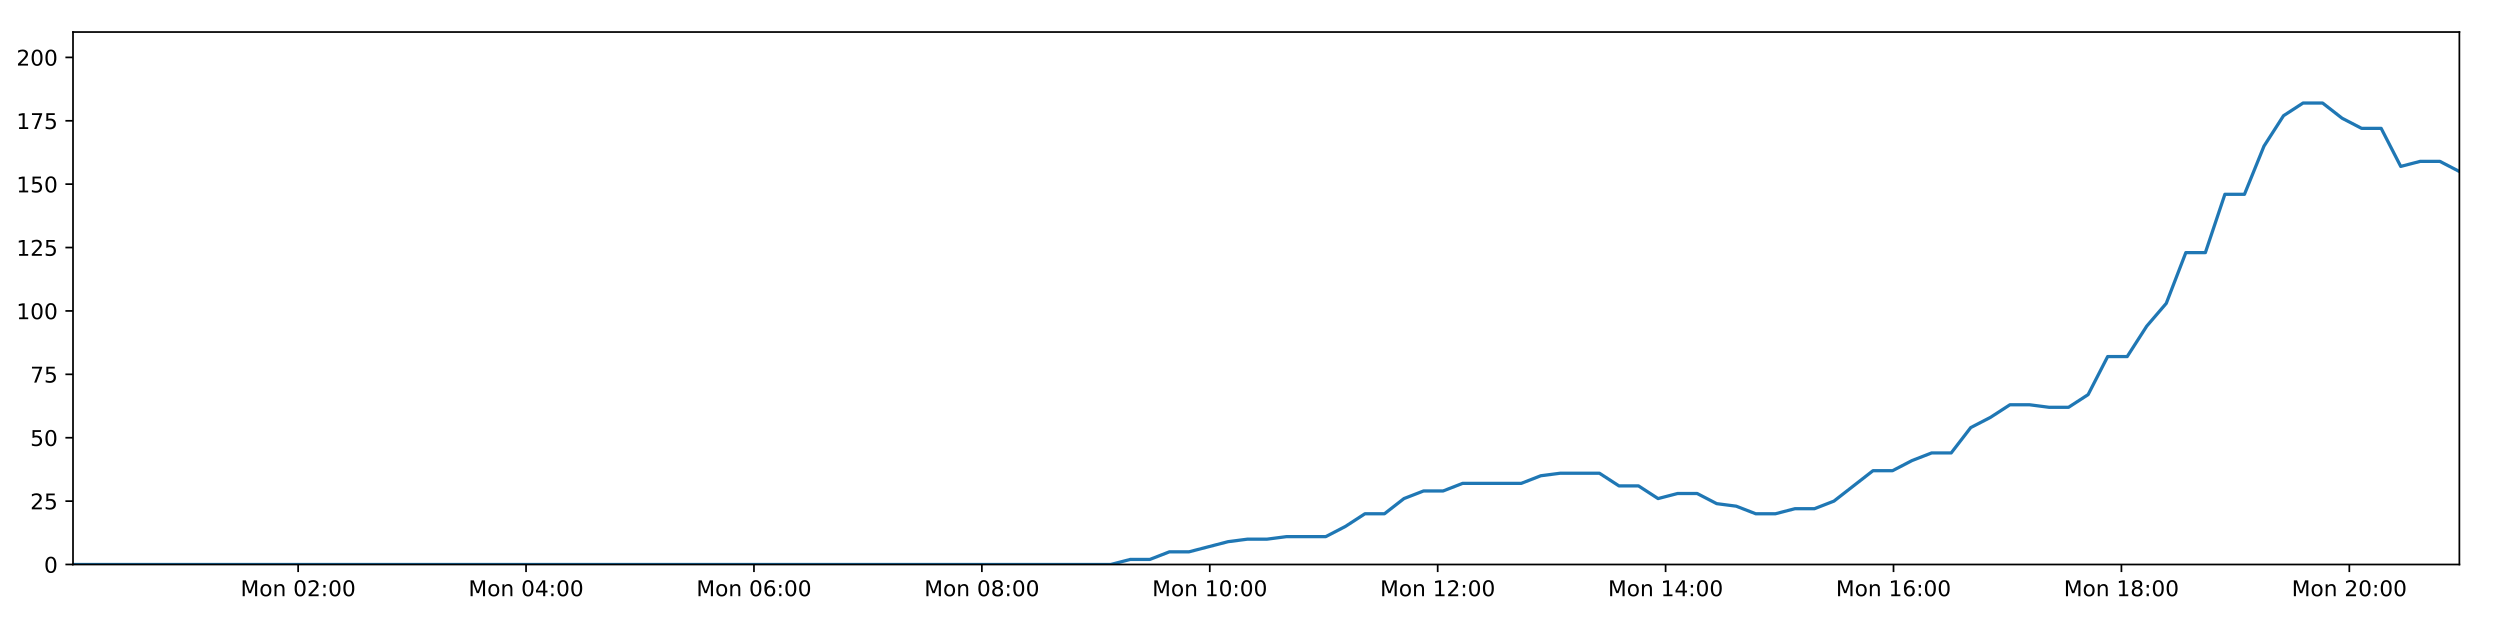
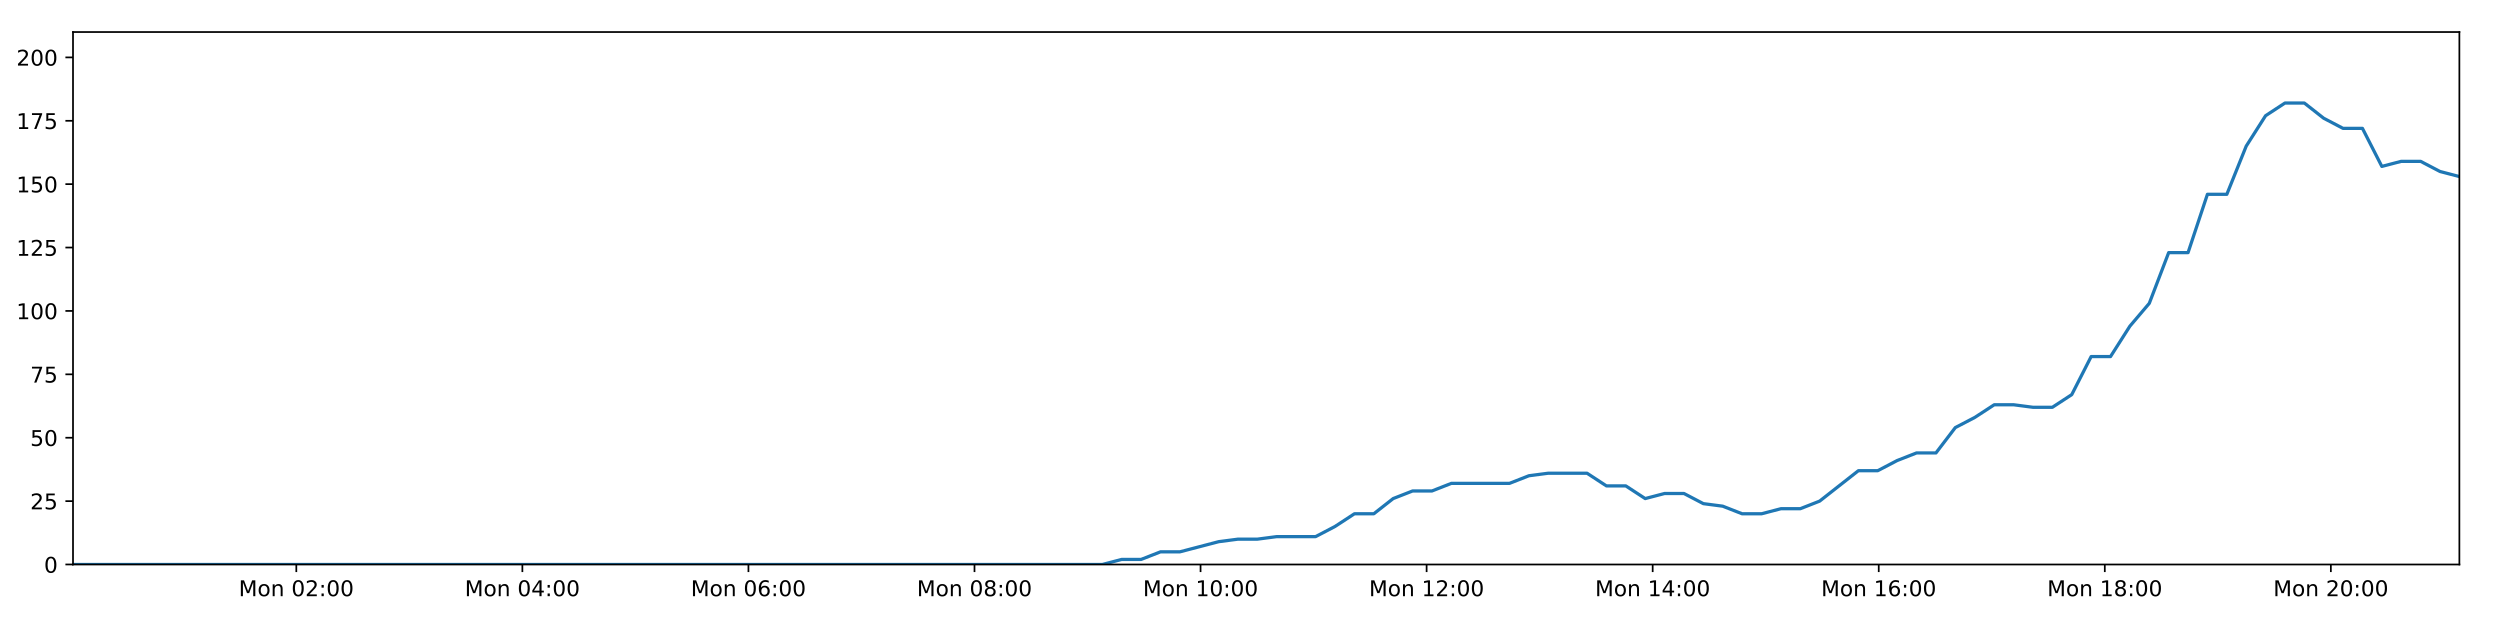
<svg xmlns="http://www.w3.org/2000/svg" xmlns:xlink="http://www.w3.org/1999/xlink" height="288pt" version="1.1" viewBox="0 0 1152 288" width="1152pt">
  <defs>
    <style type="text/css">
*{stroke-linecap:butt;stroke-linejoin:round;}
  </style>
  </defs>
  <g id="figure_1">
    <g id="patch_1">
      <path d="M 0 288  L 1152 288  L 1152 0  L 0 0  z " style="fill:#ffffff;" />
    </g>
    <g id="axes_1">
      <g id="patch_2">
        <path d="M 33.64 260.12  L 1133.28 260.12  L 1133.28 14.76  L 33.64 14.76  z " style="fill:#ffffff;" />
      </g>
      <g id="matplotlib.axis_1">
        <g id="xtick_1">
          <g id="line2d_1">
            <defs>
-               <path d="M 0 0  L 0 3.5  " id="me5f8db3fab" style="stroke:#000000;stroke-width:0.8;" />
-             </defs>
-             <g>
-               <use style="stroke:#000000;stroke-width:0.8;" x="137.383" xlink:href="#me5f8db3fab" y="260.12" />
+               <path d="M 0 0  L 0 3.5  " id="m05ffdae846" style="stroke:#000000;stroke-width:0.8;" />
+             </defs>
+             <g>
+               <use style="stroke:#000000;stroke-width:0.8;" x="136.541" xlink:href="#m05ffdae846" y="260.12" />
            </g>
          </g>
          <g id="text_1">
            <defs>
              <path d="M 9.812 72.906  L 24.516 72.906  L 43.109 23.297  L 61.812 72.906  L 76.516 72.906  L 76.516 0  L 66.891 0  L 66.891 64.016  L 48.094 14.016  L 38.188 14.016  L 19.391 64.016  L 19.391 0  L 9.812 0  z " id="DejaVuSans-77" />
              <path d="M 30.609 48.391  Q 23.391 48.391 19.188 42.75  Q 14.984 37.109 14.984 27.297  Q 14.984 17.484 19.156 11.844  Q 23.344 6.203 30.609 6.203  Q 37.797 6.203 41.984 11.859  Q 46.188 17.531 46.188 27.297  Q 46.188 37.016 41.984 42.703  Q 37.797 48.391 30.609 48.391  z M 30.609 56  Q 42.328 56 49.016 48.375  Q 55.719 40.766 55.719 27.297  Q 55.719 13.875 49.016 6.219  Q 42.328 -1.422 30.609 -1.422  Q 18.844 -1.422 12.172 6.219  Q 5.516 13.875 5.516 27.297  Q 5.516 40.766 12.172 48.375  Q 18.844 56 30.609 56  z " id="DejaVuSans-111" />
              <path d="M 54.891 33.016  L 54.891 0  L 45.906 0  L 45.906 32.719  Q 45.906 40.484 42.875 44.328  Q 39.844 48.188 33.797 48.188  Q 26.516 48.188 22.312 43.547  Q 18.109 38.922 18.109 30.906  L 18.109 0  L 9.078 0  L 9.078 54.688  L 18.109 54.688  L 18.109 46.188  Q 21.344 51.125 25.703 53.562  Q 30.078 56 35.797 56  Q 45.219 56 50.047 50.172  Q 54.891 44.344 54.891 33.016  z " id="DejaVuSans-110" />
              <path id="DejaVuSans-32" />
              <path d="M 31.781 66.406  Q 24.172 66.406 20.328 58.906  Q 16.5 51.422 16.5 36.375  Q 16.5 21.391 20.328 13.891  Q 24.172 6.391 31.781 6.391  Q 39.453 6.391 43.281 13.891  Q 47.125 21.391 47.125 36.375  Q 47.125 51.422 43.281 58.906  Q 39.453 66.406 31.781 66.406  z M 31.781 74.219  Q 44.047 74.219 50.516 64.516  Q 56.984 54.828 56.984 36.375  Q 56.984 17.969 50.516 8.266  Q 44.047 -1.422 31.781 -1.422  Q 19.531 -1.422 13.062 8.266  Q 6.594 17.969 6.594 36.375  Q 6.594 54.828 13.062 64.516  Q 19.531 74.219 31.781 74.219  z " id="DejaVuSans-48" />
              <path d="M 19.188 8.297  L 53.609 8.297  L 53.609 0  L 7.328 0  L 7.328 8.297  Q 12.938 14.109 22.625 23.891  Q 32.328 33.688 34.812 36.531  Q 39.547 41.844 41.422 45.531  Q 43.312 49.219 43.312 52.781  Q 43.312 58.594 39.234 62.25  Q 35.156 65.922 28.609 65.922  Q 23.969 65.922 18.812 64.312  Q 13.672 62.703 7.812 59.422  L 7.812 69.391  Q 13.766 71.781 18.938 73  Q 24.125 74.219 28.422 74.219  Q 39.75 74.219 46.484 68.547  Q 53.219 62.891 53.219 53.422  Q 53.219 48.922 51.531 44.891  Q 49.859 40.875 45.406 35.406  Q 44.188 33.984 37.641 27.219  Q 31.109 20.453 19.188 8.297  z " id="DejaVuSans-50" />
              <path d="M 11.719 12.406  L 22.016 12.406  L 22.016 0  L 11.719 0  z M 11.719 51.703  L 22.016 51.703  L 22.016 39.312  L 11.719 39.312  z " id="DejaVuSans-58" />
            </defs>
-             <g transform="translate(110.8428 274.7184)scale(0.1 -0.1)">
+             <g transform="translate(110.0008 274.7184)scale(0.1 -0.1)">
              <use xlink:href="#DejaVuSans-77" />
              <use x="86.279" xlink:href="#DejaVuSans-111" />
              <use x="147.461" xlink:href="#DejaVuSans-110" />
              <use x="210.84" xlink:href="#DejaVuSans-32" />
              <use x="242.627" xlink:href="#DejaVuSans-48" />
              <use x="306.25" xlink:href="#DejaVuSans-50" />
              <use x="369.873" xlink:href="#DejaVuSans-58" />
              <use x="403.564" xlink:href="#DejaVuSans-48" />
              <use x="467.188" xlink:href="#DejaVuSans-48" />
            </g>
          </g>
        </g>
        <g id="xtick_2">
          <g id="line2d_2">
            <g>
-               <use style="stroke:#000000;stroke-width:0.8;" x="242.404" xlink:href="#me5f8db3fab" y="260.12" />
+               <use style="stroke:#000000;stroke-width:0.8;" x="240.71" xlink:href="#m05ffdae846" y="260.12" />
            </g>
          </g>
          <g id="text_2">
            <defs>
              <path d="M 37.797 64.312  L 12.891 25.391  L 37.797 25.391  z M 35.203 72.906  L 47.609 72.906  L 47.609 25.391  L 58.016 25.391  L 58.016 17.188  L 47.609 17.188  L 47.609 0  L 37.797 0  L 37.797 17.188  L 4.891 17.188  L 4.891 26.703  z " id="DejaVuSans-52" />
            </defs>
-             <g transform="translate(215.8636 274.7184)scale(0.1 -0.1)">
+             <g transform="translate(214.1693 274.7184)scale(0.1 -0.1)">
              <use xlink:href="#DejaVuSans-77" />
              <use x="86.279" xlink:href="#DejaVuSans-111" />
              <use x="147.461" xlink:href="#DejaVuSans-110" />
              <use x="210.84" xlink:href="#DejaVuSans-32" />
              <use x="242.627" xlink:href="#DejaVuSans-48" />
              <use x="306.25" xlink:href="#DejaVuSans-52" />
              <use x="369.873" xlink:href="#DejaVuSans-58" />
              <use x="403.564" xlink:href="#DejaVuSans-48" />
              <use x="467.188" xlink:href="#DejaVuSans-48" />
            </g>
          </g>
        </g>
        <g id="xtick_3">
          <g id="line2d_3">
            <g>
-               <use style="stroke:#000000;stroke-width:0.8;" x="347.425" xlink:href="#me5f8db3fab" y="260.12" />
+               <use style="stroke:#000000;stroke-width:0.8;" x="344.878" xlink:href="#m05ffdae846" y="260.12" />
            </g>
          </g>
          <g id="text_3">
            <defs>
              <path d="M 33.016 40.375  Q 26.375 40.375 22.484 35.828  Q 18.609 31.297 18.609 23.391  Q 18.609 15.531 22.484 10.953  Q 26.375 6.391 33.016 6.391  Q 39.656 6.391 43.531 10.953  Q 47.406 15.531 47.406 23.391  Q 47.406 31.297 43.531 35.828  Q 39.656 40.375 33.016 40.375  z M 52.594 71.297  L 52.594 62.312  Q 48.875 64.062 45.094 64.984  Q 41.312 65.922 37.594 65.922  Q 27.828 65.922 22.672 59.328  Q 17.531 52.734 16.797 39.406  Q 19.672 43.656 24.016 45.922  Q 28.375 48.188 33.594 48.188  Q 44.578 48.188 50.953 41.516  Q 57.328 34.859 57.328 23.391  Q 57.328 12.156 50.688 5.359  Q 44.047 -1.422 33.016 -1.422  Q 20.359 -1.422 13.672 8.266  Q 6.984 17.969 6.984 36.375  Q 6.984 53.656 15.188 63.938  Q 23.391 74.219 37.203 74.219  Q 40.922 74.219 44.703 73.484  Q 48.484 72.75 52.594 71.297  z " id="DejaVuSans-54" />
            </defs>
-             <g transform="translate(320.8845 274.7184)scale(0.1 -0.1)">
+             <g transform="translate(318.3378 274.7184)scale(0.1 -0.1)">
              <use xlink:href="#DejaVuSans-77" />
              <use x="86.279" xlink:href="#DejaVuSans-111" />
              <use x="147.461" xlink:href="#DejaVuSans-110" />
              <use x="210.84" xlink:href="#DejaVuSans-32" />
              <use x="242.627" xlink:href="#DejaVuSans-48" />
              <use x="306.25" xlink:href="#DejaVuSans-54" />
              <use x="369.873" xlink:href="#DejaVuSans-58" />
              <use x="403.564" xlink:href="#DejaVuSans-48" />
              <use x="467.188" xlink:href="#DejaVuSans-48" />
            </g>
          </g>
        </g>
        <g id="xtick_4">
          <g id="line2d_4">
            <g>
-               <use style="stroke:#000000;stroke-width:0.8;" x="452.446" xlink:href="#me5f8db3fab" y="260.12" />
+               <use style="stroke:#000000;stroke-width:0.8;" x="449.047" xlink:href="#m05ffdae846" y="260.12" />
            </g>
          </g>
          <g id="text_4">
            <defs>
              <path d="M 31.781 34.625  Q 24.75 34.625 20.719 30.859  Q 16.703 27.094 16.703 20.516  Q 16.703 13.922 20.719 10.156  Q 24.75 6.391 31.781 6.391  Q 38.812 6.391 42.859 10.172  Q 46.922 13.969 46.922 20.516  Q 46.922 27.094 42.891 30.859  Q 38.875 34.625 31.781 34.625  z M 21.922 38.812  Q 15.578 40.375 12.031 44.719  Q 8.5 49.078 8.5 55.328  Q 8.5 64.062 14.719 69.141  Q 20.953 74.219 31.781 74.219  Q 42.672 74.219 48.875 69.141  Q 55.078 64.062 55.078 55.328  Q 55.078 49.078 51.531 44.719  Q 48 40.375 41.703 38.812  Q 48.828 37.156 52.797 32.312  Q 56.781 27.484 56.781 20.516  Q 56.781 9.906 50.312 4.234  Q 43.844 -1.422 31.781 -1.422  Q 19.734 -1.422 13.25 4.234  Q 6.781 9.906 6.781 20.516  Q 6.781 27.484 10.781 32.312  Q 14.797 37.156 21.922 38.812  z M 18.312 54.391  Q 18.312 48.734 21.844 45.562  Q 25.391 42.391 31.781 42.391  Q 38.141 42.391 41.719 45.562  Q 45.312 48.734 45.312 54.391  Q 45.312 60.062 41.719 63.234  Q 38.141 66.406 31.781 66.406  Q 25.391 66.406 21.844 63.234  Q 18.312 60.062 18.312 54.391  z " id="DejaVuSans-56" />
            </defs>
-             <g transform="translate(425.9053 274.7184)scale(0.1 -0.1)">
+             <g transform="translate(422.5063 274.7184)scale(0.1 -0.1)">
              <use xlink:href="#DejaVuSans-77" />
              <use x="86.279" xlink:href="#DejaVuSans-111" />
              <use x="147.461" xlink:href="#DejaVuSans-110" />
              <use x="210.84" xlink:href="#DejaVuSans-32" />
              <use x="242.627" xlink:href="#DejaVuSans-48" />
              <use x="306.25" xlink:href="#DejaVuSans-56" />
              <use x="369.873" xlink:href="#DejaVuSans-58" />
              <use x="403.564" xlink:href="#DejaVuSans-48" />
              <use x="467.188" xlink:href="#DejaVuSans-48" />
            </g>
          </g>
        </g>
        <g id="xtick_5">
          <g id="line2d_5">
            <g>
-               <use style="stroke:#000000;stroke-width:0.8;" x="557.467" xlink:href="#me5f8db3fab" y="260.12" />
+               <use style="stroke:#000000;stroke-width:0.8;" x="553.215" xlink:href="#m05ffdae846" y="260.12" />
            </g>
          </g>
          <g id="text_5">
            <defs>
              <path d="M 12.406 8.297  L 28.516 8.297  L 28.516 63.922  L 10.984 60.406  L 10.984 69.391  L 28.422 72.906  L 38.281 72.906  L 38.281 8.297  L 54.391 8.297  L 54.391 0  L 12.406 0  z " id="DejaVuSans-49" />
            </defs>
-             <g transform="translate(530.9262 274.7184)scale(0.1 -0.1)">
+             <g transform="translate(526.6749 274.7184)scale(0.1 -0.1)">
              <use xlink:href="#DejaVuSans-77" />
              <use x="86.279" xlink:href="#DejaVuSans-111" />
              <use x="147.461" xlink:href="#DejaVuSans-110" />
              <use x="210.84" xlink:href="#DejaVuSans-32" />
              <use x="242.627" xlink:href="#DejaVuSans-49" />
              <use x="306.25" xlink:href="#DejaVuSans-48" />
              <use x="369.873" xlink:href="#DejaVuSans-58" />
              <use x="403.564" xlink:href="#DejaVuSans-48" />
              <use x="467.188" xlink:href="#DejaVuSans-48" />
            </g>
          </g>
        </g>
        <g id="xtick_6">
          <g id="line2d_6">
            <g>
-               <use style="stroke:#000000;stroke-width:0.8;" x="662.488" xlink:href="#me5f8db3fab" y="260.12" />
+               <use style="stroke:#000000;stroke-width:0.8;" x="657.384" xlink:href="#m05ffdae846" y="260.12" />
            </g>
          </g>
          <g id="text_6">
-             <g transform="translate(635.947 274.7184)scale(0.1 -0.1)">
+             <g transform="translate(630.8434 274.7184)scale(0.1 -0.1)">
              <use xlink:href="#DejaVuSans-77" />
              <use x="86.279" xlink:href="#DejaVuSans-111" />
              <use x="147.461" xlink:href="#DejaVuSans-110" />
              <use x="210.84" xlink:href="#DejaVuSans-32" />
              <use x="242.627" xlink:href="#DejaVuSans-49" />
              <use x="306.25" xlink:href="#DejaVuSans-50" />
              <use x="369.873" xlink:href="#DejaVuSans-58" />
              <use x="403.564" xlink:href="#DejaVuSans-48" />
              <use x="467.188" xlink:href="#DejaVuSans-48" />
            </g>
          </g>
        </g>
        <g id="xtick_7">
          <g id="line2d_7">
            <g>
-               <use style="stroke:#000000;stroke-width:0.8;" x="767.508" xlink:href="#me5f8db3fab" y="260.12" />
+               <use style="stroke:#000000;stroke-width:0.8;" x="761.553" xlink:href="#m05ffdae846" y="260.12" />
            </g>
          </g>
          <g id="text_7">
-             <g transform="translate(740.9679 274.7184)scale(0.1 -0.1)">
+             <g transform="translate(735.0119 274.7184)scale(0.1 -0.1)">
              <use xlink:href="#DejaVuSans-77" />
              <use x="86.279" xlink:href="#DejaVuSans-111" />
              <use x="147.461" xlink:href="#DejaVuSans-110" />
              <use x="210.84" xlink:href="#DejaVuSans-32" />
              <use x="242.627" xlink:href="#DejaVuSans-49" />
              <use x="306.25" xlink:href="#DejaVuSans-52" />
              <use x="369.873" xlink:href="#DejaVuSans-58" />
              <use x="403.564" xlink:href="#DejaVuSans-48" />
              <use x="467.188" xlink:href="#DejaVuSans-48" />
            </g>
          </g>
        </g>
        <g id="xtick_8">
          <g id="line2d_8">
            <g>
-               <use style="stroke:#000000;stroke-width:0.8;" x="872.529" xlink:href="#me5f8db3fab" y="260.12" />
+               <use style="stroke:#000000;stroke-width:0.8;" x="865.721" xlink:href="#m05ffdae846" y="260.12" />
            </g>
          </g>
          <g id="text_8">
-             <g transform="translate(845.9887 274.7184)scale(0.1 -0.1)">
+             <g transform="translate(839.1804 274.7184)scale(0.1 -0.1)">
              <use xlink:href="#DejaVuSans-77" />
              <use x="86.279" xlink:href="#DejaVuSans-111" />
              <use x="147.461" xlink:href="#DejaVuSans-110" />
              <use x="210.84" xlink:href="#DejaVuSans-32" />
              <use x="242.627" xlink:href="#DejaVuSans-49" />
              <use x="306.25" xlink:href="#DejaVuSans-54" />
              <use x="369.873" xlink:href="#DejaVuSans-58" />
              <use x="403.564" xlink:href="#DejaVuSans-48" />
              <use x="467.188" xlink:href="#DejaVuSans-48" />
            </g>
          </g>
        </g>
        <g id="xtick_9">
          <g id="line2d_9">
            <g>
-               <use style="stroke:#000000;stroke-width:0.8;" x="977.55" xlink:href="#me5f8db3fab" y="260.12" />
+               <use style="stroke:#000000;stroke-width:0.8;" x="969.89" xlink:href="#m05ffdae846" y="260.12" />
            </g>
          </g>
          <g id="text_9">
-             <g transform="translate(951.0096 274.7184)scale(0.1 -0.1)">
+             <g transform="translate(943.3489 274.7184)scale(0.1 -0.1)">
              <use xlink:href="#DejaVuSans-77" />
              <use x="86.279" xlink:href="#DejaVuSans-111" />
              <use x="147.461" xlink:href="#DejaVuSans-110" />
              <use x="210.84" xlink:href="#DejaVuSans-32" />
              <use x="242.627" xlink:href="#DejaVuSans-49" />
              <use x="306.25" xlink:href="#DejaVuSans-56" />
              <use x="369.873" xlink:href="#DejaVuSans-58" />
              <use x="403.564" xlink:href="#DejaVuSans-48" />
              <use x="467.188" xlink:href="#DejaVuSans-48" />
            </g>
          </g>
        </g>
        <g id="xtick_10">
          <g id="line2d_10">
            <g>
-               <use style="stroke:#000000;stroke-width:0.8;" x="1082.571" xlink:href="#me5f8db3fab" y="260.12" />
+               <use style="stroke:#000000;stroke-width:0.8;" x="1074.058" xlink:href="#m05ffdae846" y="260.12" />
            </g>
          </g>
          <g id="text_10">
-             <g transform="translate(1056.03 274.7184)scale(0.1 -0.1)">
+             <g transform="translate(1047.517 274.7184)scale(0.1 -0.1)">
              <use xlink:href="#DejaVuSans-77" />
              <use x="86.279" xlink:href="#DejaVuSans-111" />
              <use x="147.461" xlink:href="#DejaVuSans-110" />
              <use x="210.84" xlink:href="#DejaVuSans-32" />
              <use x="242.627" xlink:href="#DejaVuSans-50" />
              <use x="306.25" xlink:href="#DejaVuSans-48" />
              <use x="369.873" xlink:href="#DejaVuSans-58" />
              <use x="403.564" xlink:href="#DejaVuSans-48" />
              <use x="467.188" xlink:href="#DejaVuSans-48" />
            </g>
          </g>
        </g>
      </g>
      <g id="matplotlib.axis_2">
        <g id="ytick_1">
          <g id="line2d_11">
            <defs>
-               <path d="M 0 0  L -3.5 0  " id="mba85c49523" style="stroke:#000000;stroke-width:0.8;" />
-             </defs>
-             <g>
-               <use style="stroke:#000000;stroke-width:0.8;" x="33.64" xlink:href="#mba85c49523" y="260.12" />
+               <path d="M 0 0  L -3.5 0  " id="mef0d28e8b5" style="stroke:#000000;stroke-width:0.8;" />
+             </defs>
+             <g>
+               <use style="stroke:#000000;stroke-width:0.8;" x="33.64" xlink:href="#mef0d28e8b5" y="260.12" />
            </g>
          </g>
          <g id="text_11">
            <g transform="translate(20.2775 263.9192)scale(0.1 -0.1)">
              <use xlink:href="#DejaVuSans-48" />
            </g>
          </g>
        </g>
        <g id="ytick_2">
          <g id="line2d_12">
            <g>
-               <use style="stroke:#000000;stroke-width:0.8;" x="33.64" xlink:href="#mba85c49523" y="230.91" />
+               <use style="stroke:#000000;stroke-width:0.8;" x="33.64" xlink:href="#mef0d28e8b5" y="230.91" />
            </g>
          </g>
          <g id="text_12">
            <defs>
              <path d="M 10.797 72.906  L 49.516 72.906  L 49.516 64.594  L 19.828 64.594  L 19.828 46.734  Q 21.969 47.469 24.109 47.828  Q 26.266 48.188 28.422 48.188  Q 40.625 48.188 47.75 41.5  Q 54.891 34.812 54.891 23.391  Q 54.891 11.625 47.562 5.094  Q 40.234 -1.422 26.906 -1.422  Q 22.312 -1.422 17.547 -0.641  Q 12.797 0.141 7.719 1.703  L 7.719 11.625  Q 12.109 9.234 16.797 8.062  Q 21.484 6.891 26.703 6.891  Q 35.156 6.891 40.078 11.328  Q 45.016 15.766 45.016 23.391  Q 45.016 31 40.078 35.438  Q 35.156 39.891 26.703 39.891  Q 22.75 39.891 18.812 39.016  Q 14.891 38.141 10.797 36.281  z " id="DejaVuSans-53" />
            </defs>
            <g transform="translate(13.915 234.7097)scale(0.1 -0.1)">
              <use xlink:href="#DejaVuSans-50" />
              <use x="63.623" xlink:href="#DejaVuSans-53" />
            </g>
          </g>
        </g>
        <g id="ytick_3">
          <g id="line2d_13">
            <g>
-               <use style="stroke:#000000;stroke-width:0.8;" x="33.64" xlink:href="#mba85c49523" y="201.701" />
+               <use style="stroke:#000000;stroke-width:0.8;" x="33.64" xlink:href="#mef0d28e8b5" y="201.701" />
            </g>
          </g>
          <g id="text_13">
            <g transform="translate(13.915 205.5002)scale(0.1 -0.1)">
              <use xlink:href="#DejaVuSans-53" />
              <use x="63.623" xlink:href="#DejaVuSans-48" />
            </g>
          </g>
        </g>
        <g id="ytick_4">
          <g id="line2d_14">
            <g>
-               <use style="stroke:#000000;stroke-width:0.8;" x="33.64" xlink:href="#mba85c49523" y="172.491" />
+               <use style="stroke:#000000;stroke-width:0.8;" x="33.64" xlink:href="#mef0d28e8b5" y="172.491" />
            </g>
          </g>
          <g id="text_14">
            <defs>
              <path d="M 8.203 72.906  L 55.078 72.906  L 55.078 68.703  L 28.609 0  L 18.312 0  L 43.219 64.594  L 8.203 64.594  z " id="DejaVuSans-55" />
            </defs>
            <g transform="translate(13.915 176.2906)scale(0.1 -0.1)">
              <use xlink:href="#DejaVuSans-55" />
              <use x="63.623" xlink:href="#DejaVuSans-53" />
            </g>
          </g>
        </g>
        <g id="ytick_5">
          <g id="line2d_15">
            <g>
-               <use style="stroke:#000000;stroke-width:0.8;" x="33.64" xlink:href="#mba85c49523" y="143.282" />
+               <use style="stroke:#000000;stroke-width:0.8;" x="33.64" xlink:href="#mef0d28e8b5" y="143.282" />
            </g>
          </g>
          <g id="text_15">
            <g transform="translate(7.5525 147.0811)scale(0.1 -0.1)">
              <use xlink:href="#DejaVuSans-49" />
              <use x="63.623" xlink:href="#DejaVuSans-48" />
              <use x="127.246" xlink:href="#DejaVuSans-48" />
            </g>
          </g>
        </g>
        <g id="ytick_6">
          <g id="line2d_16">
            <g>
-               <use style="stroke:#000000;stroke-width:0.8;" x="33.64" xlink:href="#mba85c49523" y="114.072" />
+               <use style="stroke:#000000;stroke-width:0.8;" x="33.64" xlink:href="#mef0d28e8b5" y="114.072" />
            </g>
          </g>
          <g id="text_16">
            <g transform="translate(7.5525 117.8716)scale(0.1 -0.1)">
              <use xlink:href="#DejaVuSans-49" />
              <use x="63.623" xlink:href="#DejaVuSans-50" />
              <use x="127.246" xlink:href="#DejaVuSans-53" />
            </g>
          </g>
        </g>
        <g id="ytick_7">
          <g id="line2d_17">
            <g>
-               <use style="stroke:#000000;stroke-width:0.8;" x="33.64" xlink:href="#mba85c49523" y="84.863" />
+               <use style="stroke:#000000;stroke-width:0.8;" x="33.64" xlink:href="#mef0d28e8b5" y="84.863" />
            </g>
          </g>
          <g id="text_17">
            <g transform="translate(7.5525 88.66208)scale(0.1 -0.1)">
              <use xlink:href="#DejaVuSans-49" />
              <use x="63.623" xlink:href="#DejaVuSans-53" />
              <use x="127.246" xlink:href="#DejaVuSans-48" />
            </g>
          </g>
        </g>
        <g id="ytick_8">
          <g id="line2d_18">
            <g>
-               <use style="stroke:#000000;stroke-width:0.8;" x="33.64" xlink:href="#mba85c49523" y="55.653" />
+               <use style="stroke:#000000;stroke-width:0.8;" x="33.64" xlink:href="#mef0d28e8b5" y="55.653" />
            </g>
          </g>
          <g id="text_18">
            <g transform="translate(7.5525 59.45255)scale(0.1 -0.1)">
              <use xlink:href="#DejaVuSans-49" />
              <use x="63.623" xlink:href="#DejaVuSans-55" />
              <use x="127.246" xlink:href="#DejaVuSans-53" />
            </g>
          </g>
        </g>
        <g id="ytick_9">
          <g id="line2d_19">
            <g>
-               <use style="stroke:#000000;stroke-width:0.8;" x="33.64" xlink:href="#mba85c49523" y="26.444" />
+               <use style="stroke:#000000;stroke-width:0.8;" x="33.64" xlink:href="#mef0d28e8b5" y="26.444" />
            </g>
          </g>
          <g id="text_19">
            <g transform="translate(7.5525 30.24303)scale(0.1 -0.1)">
              <use xlink:href="#DejaVuSans-50" />
              <use x="63.623" xlink:href="#DejaVuSans-48" />
              <use x="127.246" xlink:href="#DejaVuSans-48" />
            </g>
          </g>
        </g>
      </g>
      <g id="line2d_20">
-         <path clip-path="url(#pb75714a03c)" d="M 33.64 260.12  L 42.493 260.12  L 51.346 260.12  L 60.2 260.12  L 69.058 260.12  L 77.913 260.12  L 86.766 260.12  L 95.622 260.12  L 104.474 260.12  L 113.329 260.12  L 122.183 260.12  L 131.037 260.12  L 139.89 260.12  L 148.744 260.12  L 157.599 260.12  L 166.453 260.12  L 175.307 260.12  L 184.161 260.12  L 193.016 260.12  L 201.871 260.12  L 210.731 260.12  L 219.584 260.12  L 228.444 260.12  L 237.298 260.12  L 246.153 260.12  L 255.009 260.12  L 263.864 260.12  L 272.72 260.12  L 281.577 260.12  L 290.433 260.12  L 299.287 260.12  L 308.145 260.12  L 316.999 260.12  L 325.853 260.12  L 334.71 260.12  L 343.566 260.12  L 352.421 260.12  L 361.277 260.12  L 370.132 260.12  L 378.987 260.12  L 387.842 260.12  L 396.696 260.12  L 405.551 260.12  L 414.408 260.12  L 423.264 260.12  L 432.131 260.12  L 440.985 260.12  L 449.837 260.12  L 458.692 260.12  L 467.547 260.12  L 476.402 260.12  L 485.26 260.12  L 494.117 260.12  L 502.974 260.12  L 511.831 260.12  L 520.841 257.783  L 529.856 257.783  L 538.872 254.278  L 547.887 254.278  L 556.891 251.941  L 565.898 249.605  L 574.908 248.436  L 583.91 248.436  L 592.915 247.268  L 601.919 247.268  L 610.928 247.268  L 619.938 242.594  L 628.944 236.752  L 637.946 236.752  L 646.954 229.742  L 655.974 226.237  L 664.979 226.237  L 673.986 222.732  L 682.991 222.732  L 691.993 222.732  L 700.996 222.732  L 709.998 219.227  L 718.997 218.058  L 728.004 218.058  L 737.012 218.058  L 746.016 223.9  L 755.021 223.9  L 764.038 229.742  L 773.039 227.405  L 782.048 227.405  L 791.051 232.079  L 800.053 233.247  L 809.062 236.752  L 818.068 236.752  L 827.086 234.416  L 836.082 234.416  L 845.086 230.91  L 854.081 223.9  L 863.086 216.89  L 872.085 216.89  L 881.087 212.216  L 890.095 208.711  L 899.11 208.711  L 908.111 197.027  L 917.151 192.354  L 926.187 186.512  L 935.187 186.512  L 944.194 187.68  L 953.195 187.68  L 962.202 181.838  L 971.207 164.313  L 980.205 164.313  L 989.21 150.292  L 998.218 139.777  L 1007.228 116.409  L 1016.229 116.409  L 1025.229 89.536  L 1034.246 89.536  L 1043.246 67.337  L 1052.245 53.317  L 1061.242 47.475  L 1070.242 47.475  L 1079.243 54.485  L 1088.242 59.158  L 1097.248 59.158  L 1106.257 76.684  L 1115.253 74.347  L 1124.27 74.347  L 1133.28 79.021  " style="fill:none;stroke:#1f77b4;stroke-linecap:square;stroke-width:1.5;" />
+         <path clip-path="url(#pd61c4f4bca)" d="M 33.64 260.12  L 42.422 260.12  L 51.203 260.12  L 59.985 260.12  L 68.771 260.12  L 77.553 260.12  L 86.335 260.12  L 95.119 260.12  L 103.899 260.12  L 112.682 260.12  L 121.465 260.12  L 130.247 260.12  L 139.028 260.12  L 147.81 260.12  L 156.593 260.12  L 165.375 260.12  L 174.157 260.12  L 182.939 260.12  L 191.723 260.12  L 200.506 260.12  L 209.293 260.12  L 218.075 260.12  L 226.863 260.12  L 235.645 260.12  L 244.428 260.12  L 253.213 260.12  L 261.996 260.12  L 270.779 260.12  L 279.564 260.12  L 288.349 260.12  L 297.131 260.12  L 305.917 260.12  L 314.7 260.12  L 323.481 260.12  L 332.266 260.12  L 341.051 260.12  L 349.834 260.12  L 358.618 260.12  L 367.401 260.12  L 376.184 260.12  L 384.968 260.12  L 393.75 260.12  L 402.532 260.12  L 411.318 260.12  L 420.102 260.12  L 428.897 260.12  L 437.679 260.12  L 446.459 260.12  L 455.243 260.12  L 464.025 260.12  L 472.809 260.12  L 481.595 260.12  L 490.38 260.12  L 499.165 260.12  L 507.95 260.12  L 516.887 257.783  L 525.829 257.783  L 534.772 254.278  L 543.713 254.278  L 552.644 251.941  L 561.578 249.605  L 570.516 248.436  L 579.444 248.436  L 588.376 247.268  L 597.307 247.268  L 606.243 247.268  L 615.18 242.594  L 624.112 236.752  L 633.041 236.752  L 641.976 229.742  L 650.923 226.237  L 659.855 226.237  L 668.789 222.732  L 677.721 222.732  L 686.65 222.732  L 695.579 222.732  L 704.509 219.227  L 713.435 218.058  L 722.369 218.058  L 731.304 218.058  L 740.235 223.9  L 749.166 223.9  L 758.11 229.742  L 767.038 227.405  L 775.974 227.405  L 784.904 232.079  L 793.833 233.247  L 802.769 236.752  L 811.702 236.752  L 820.647 234.416  L 829.569 234.416  L 838.501 230.91  L 847.422 223.9  L 856.355 216.89  L 865.28 216.89  L 874.21 212.216  L 883.144 208.711  L 892.086 208.711  L 901.014 197.027  L 909.981 192.354  L 918.943 186.512  L 927.87 186.512  L 936.804 187.68  L 945.732 187.68  L 954.666 181.838  L 963.598 164.313  L 972.523 164.313  L 981.454 150.292  L 990.39 139.777  L 999.326 116.409  L 1008.254 116.409  L 1017.181 89.536  L 1026.125 89.536  L 1035.052 67.337  L 1043.979 53.317  L 1052.903 47.475  L 1061.829 47.475  L 1070.757 54.485  L 1079.683 59.158  L 1088.616 59.158  L 1097.551 76.684  L 1106.474 74.347  L 1115.419 74.347  L 1124.355 79.021  L 1133.28 81.358  " style="fill:none;stroke:#1f77b4;stroke-linecap:square;stroke-width:1.5;" />
      </g>
      <g id="patch_3">
        <path d="M 33.64 260.12  L 33.64 14.76  " style="fill:none;stroke:#000000;stroke-linecap:square;stroke-linejoin:miter;stroke-width:0.8;" />
      </g>
      <g id="patch_4">
        <path d="M 1133.28 260.12  L 1133.28 14.76  " style="fill:none;stroke:#000000;stroke-linecap:square;stroke-linejoin:miter;stroke-width:0.8;" />
      </g>
      <g id="patch_5">
        <path d="M 33.64 260.12  L 1133.28 260.12  " style="fill:none;stroke:#000000;stroke-linecap:square;stroke-linejoin:miter;stroke-width:0.8;" />
      </g>
      <g id="patch_6">
        <path d="M 33.64 14.76  L 1133.28 14.76  " style="fill:none;stroke:#000000;stroke-linecap:square;stroke-linejoin:miter;stroke-width:0.8;" />
      </g>
    </g>
  </g>
  <defs>
-     <clipPath id="pb75714a03c">
+     <clipPath id="pd61c4f4bca">
      <rect height="245.36" width="1099.64" x="33.64" y="14.76" />
    </clipPath>
  </defs>
</svg>
